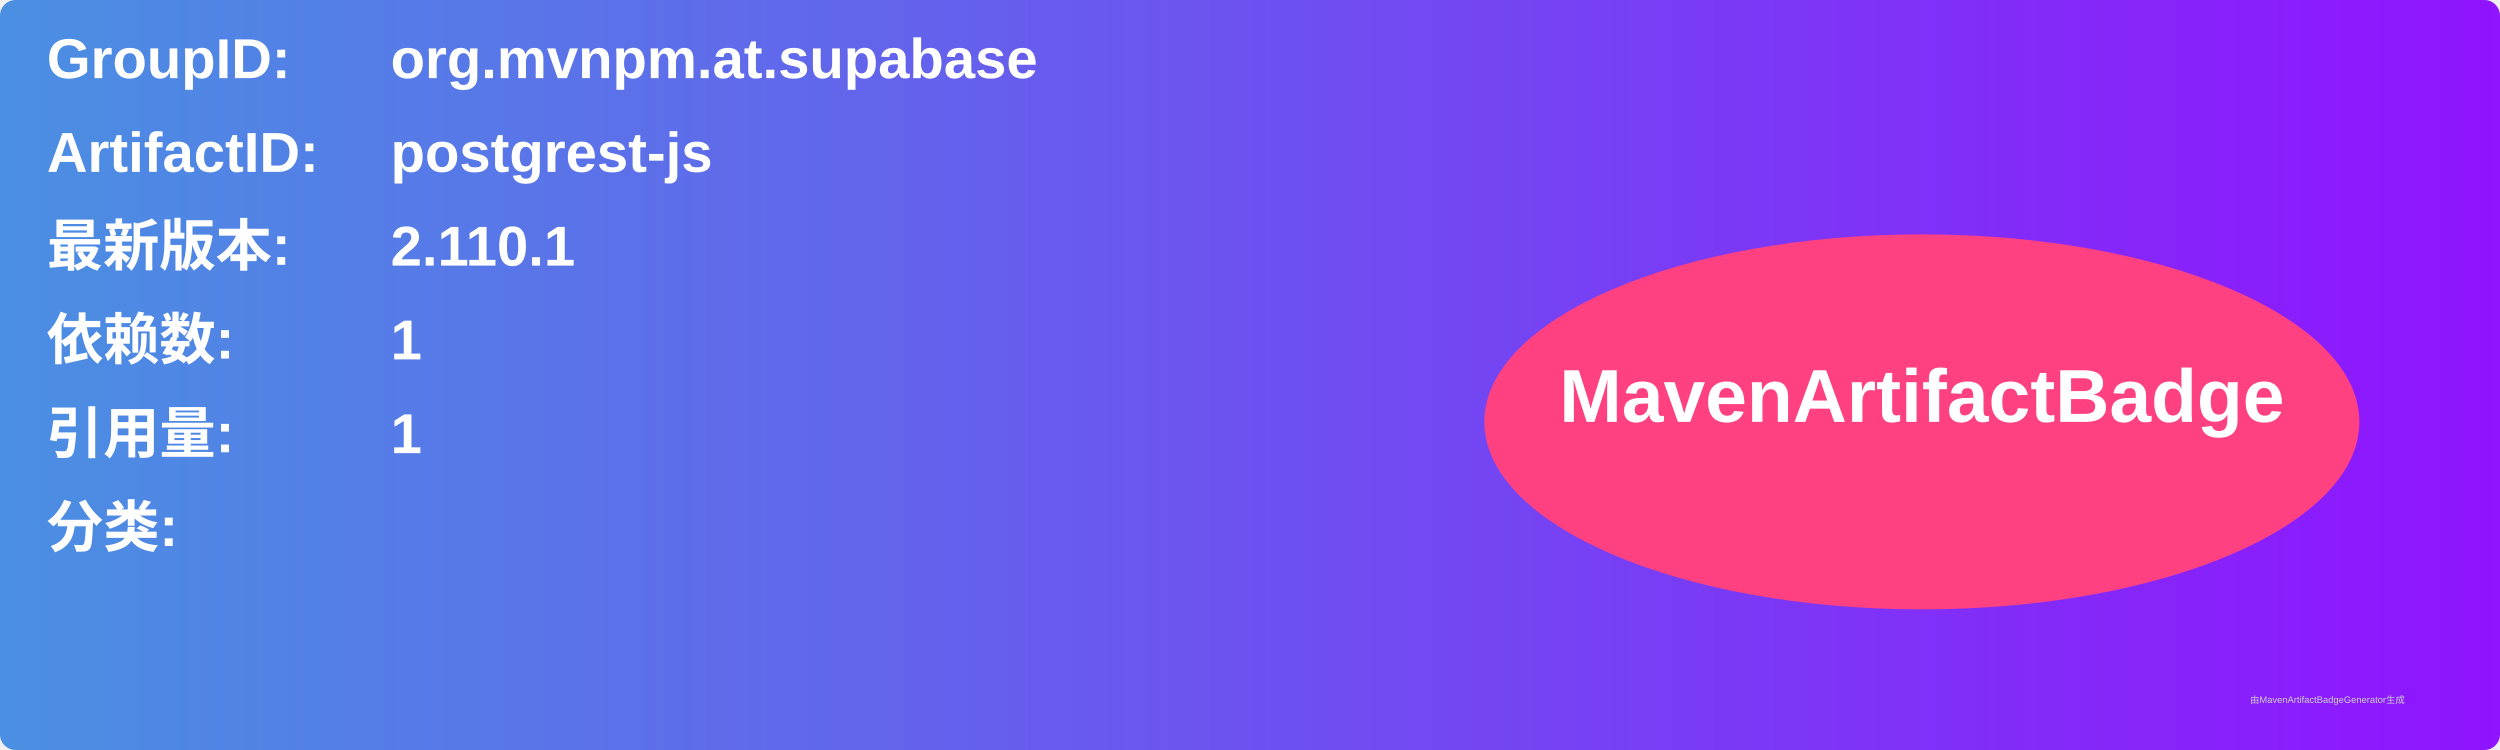
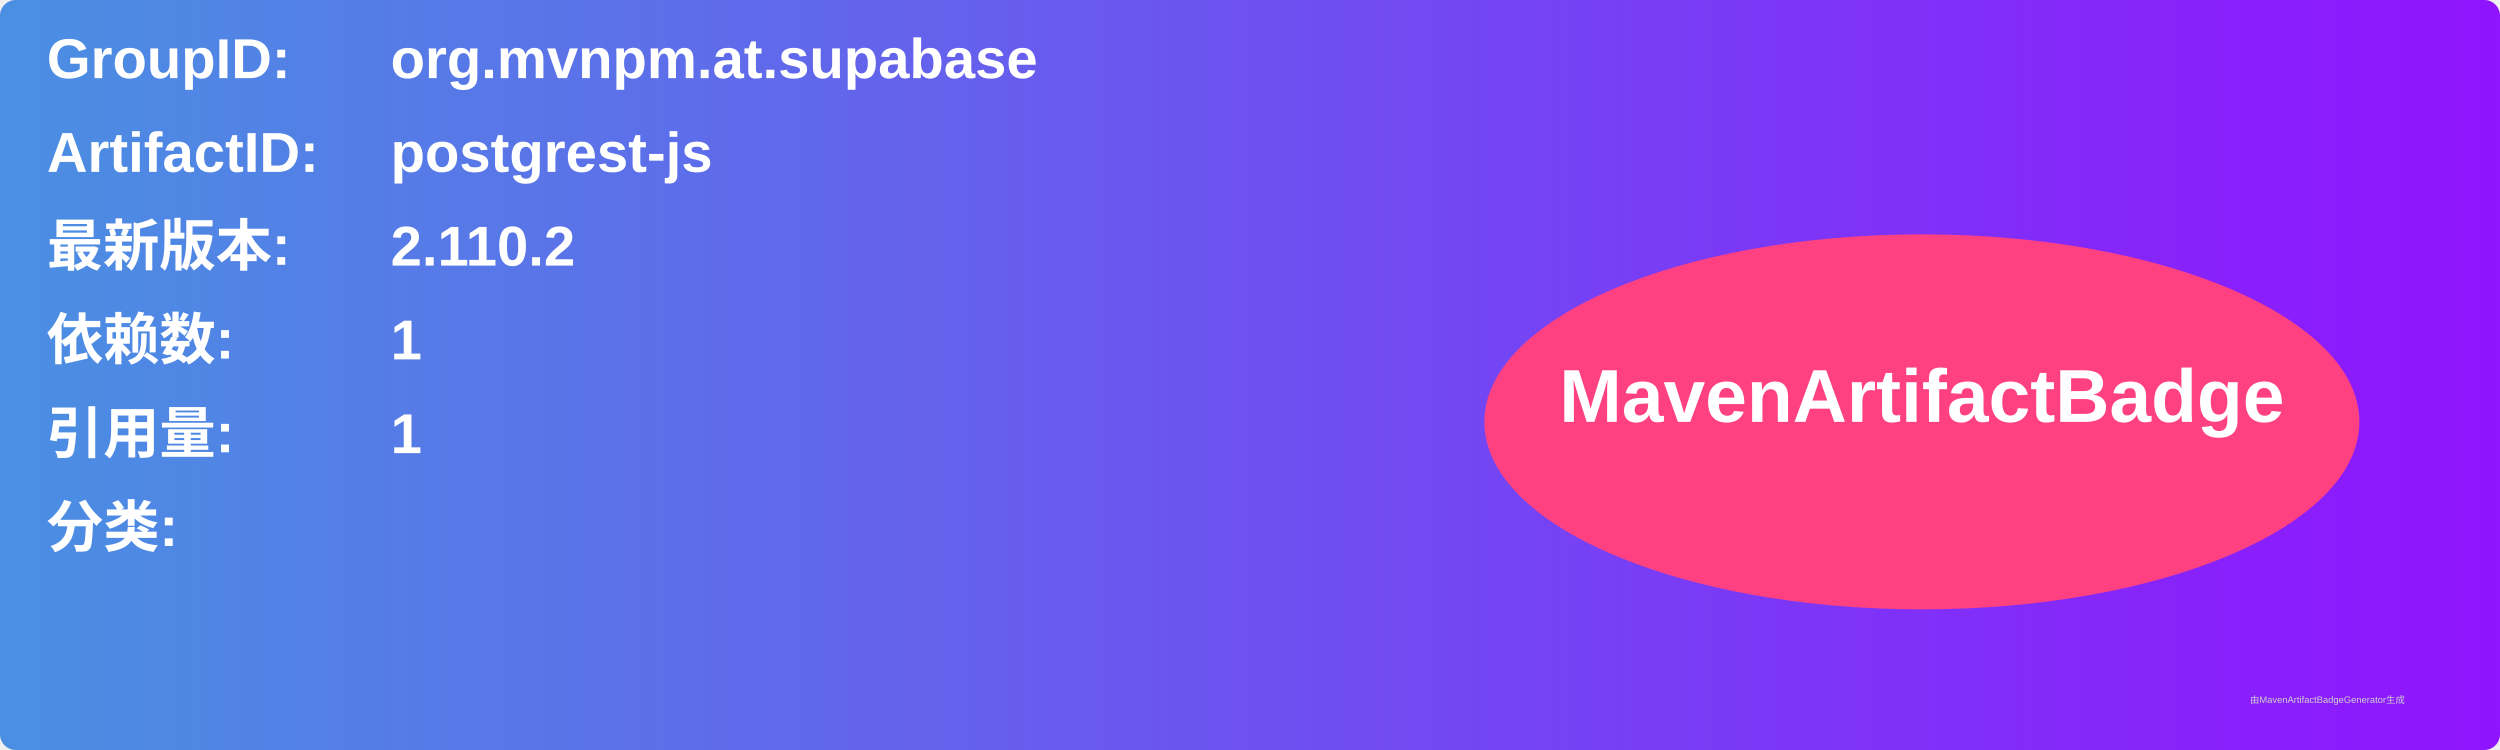
<svg xmlns="http://www.w3.org/2000/svg" width="800" height="240" viewBox="0 0 800 240">
  <linearGradient id="grad" x1="0%" y1="0%" x2="100%" y2="0%">
    <stop offset="0%" stop-color="#4a90e2" />
    <stop offset="100%" stop-color="#9013fe" />
  </linearGradient>
  <rect width="100%" height="100%" rx="5" ry="5" fill="url(#grad)" />
  <g transform="translate(15, 15)">
    <text x="0" y="10" font-family="Arial" font-size="18" fill="white" font-weight="bold" width="260">GroupID:</text>
    <text x="110" y="10" font-family="Arial" font-size="18" fill="white" font-weight="bold" width="460">org.mvnpm.at.supabase</text>
    <text x="0" y="40" font-family="Arial" font-size="18" fill="white" font-weight="bold" width="260">ArtifactID:</text>
    <text x="110" y="40" font-family="Arial" font-size="18" fill="white" font-weight="bold" width="460">postgrest-js</text>
    <text x="0" y="70" font-family="Arial" font-size="18" fill="white" font-weight="bold">最新版本:</text>
    <text x="110" y="70" font-family="Arial" font-size="18" fill="white" font-weight="bold">
-       <tspan font-weight="bold">2.110.1</tspan>
+       <tspan font-weight="bold">2.110.2</tspan>
    </text>
    <text x="0" y="100" font-family="Arial" font-size="18" fill="white" font-weight="bold">依赖数: </text>
    <text x="110" y="100" font-family="Arial" font-size="18" fill="white">
      <tspan font-weight="bold">1</tspan>
    </text>
    <text x="0" y="130" font-family="Arial" font-size="18" fill="white" font-weight="bold">引用量: </text>
    <text x="110" y="130" font-family="Arial" font-size="18" fill="white">
      <tspan font-weight="bold">1</tspan>
    </text>
    <text x="0" y="160" font-family="Arial" font-size="18" fill="white" font-weight="bold">分类:</text>
    <text x="10" y="190" font-family="Arial" font-size="10" fill="white">
      <tspan font-weight="bold" />
    </text>
    <ellipse cx="600" cy="120" rx="140" ry="60" fill="#ff4081" />
    <text x="600" y="120" text-anchor="middle" font-family="Arial" font-size="24" fill="white" font-weight="bold">MavenArtifactBadge</text>
  </g>
  <text x="720" y="225" font-family="Arial" font-size="3" fill="#d0d0d0">由MavenArtifactBadgeGenerator生成</text>
</svg>
